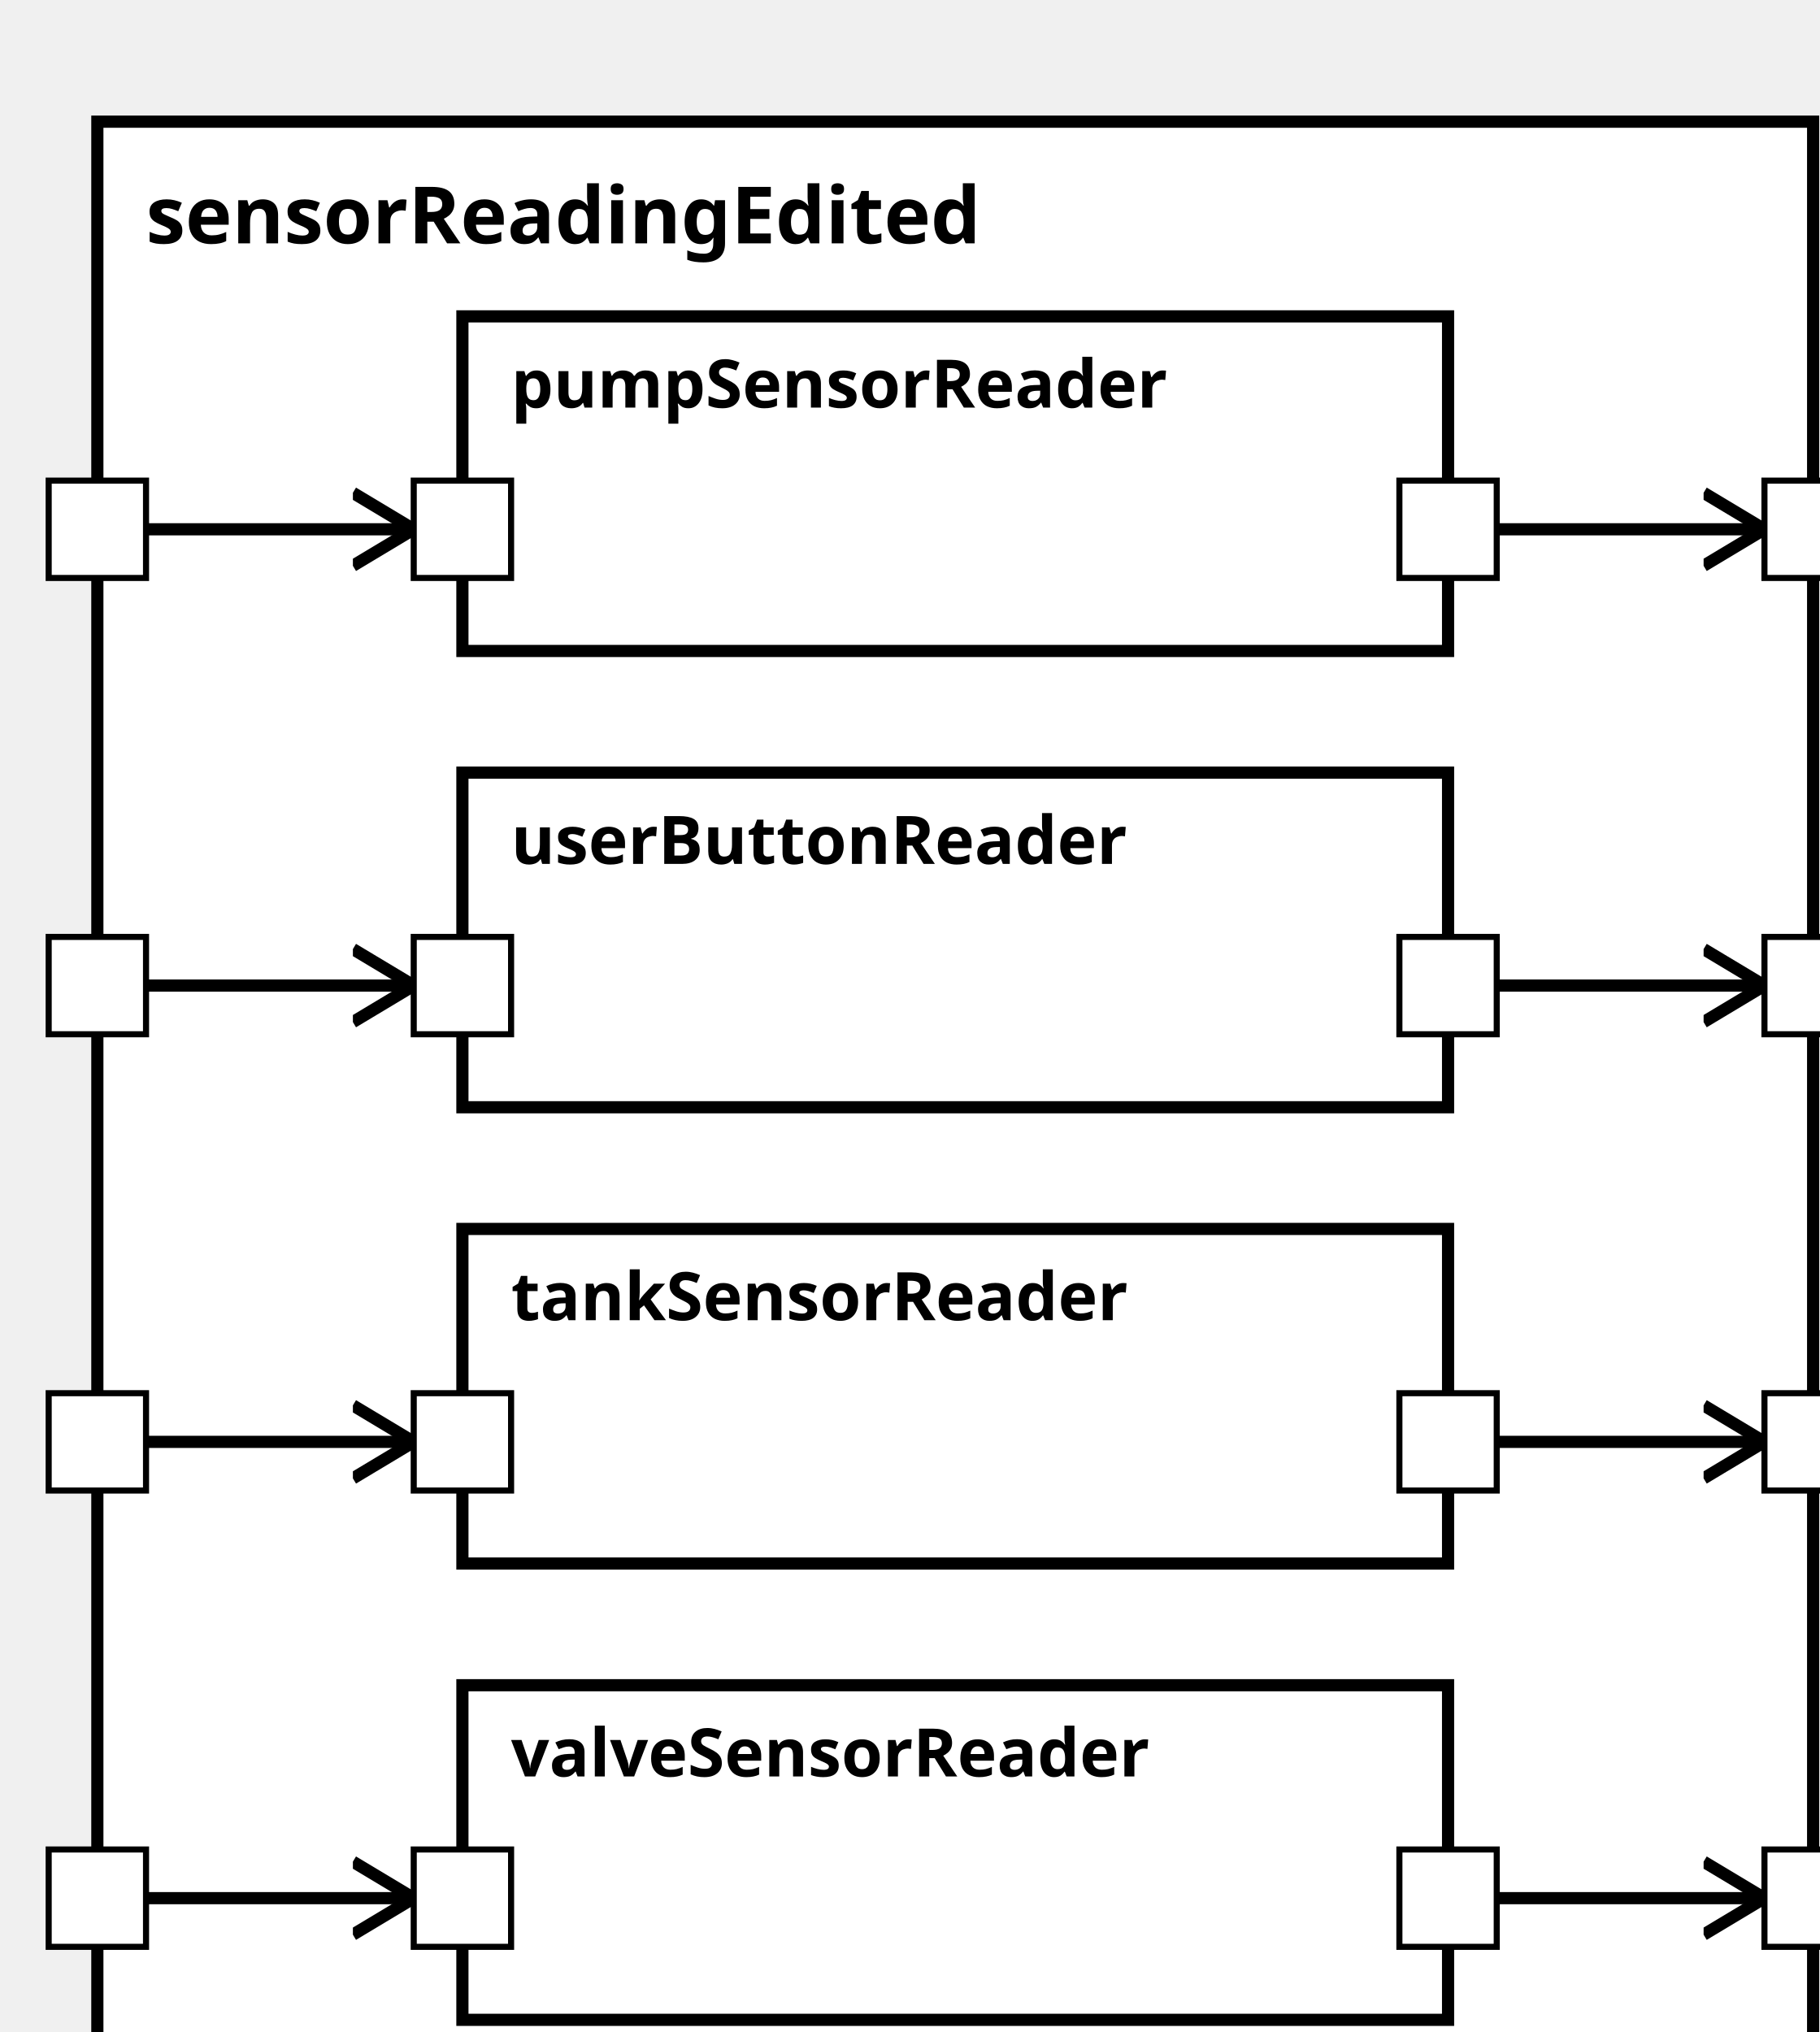
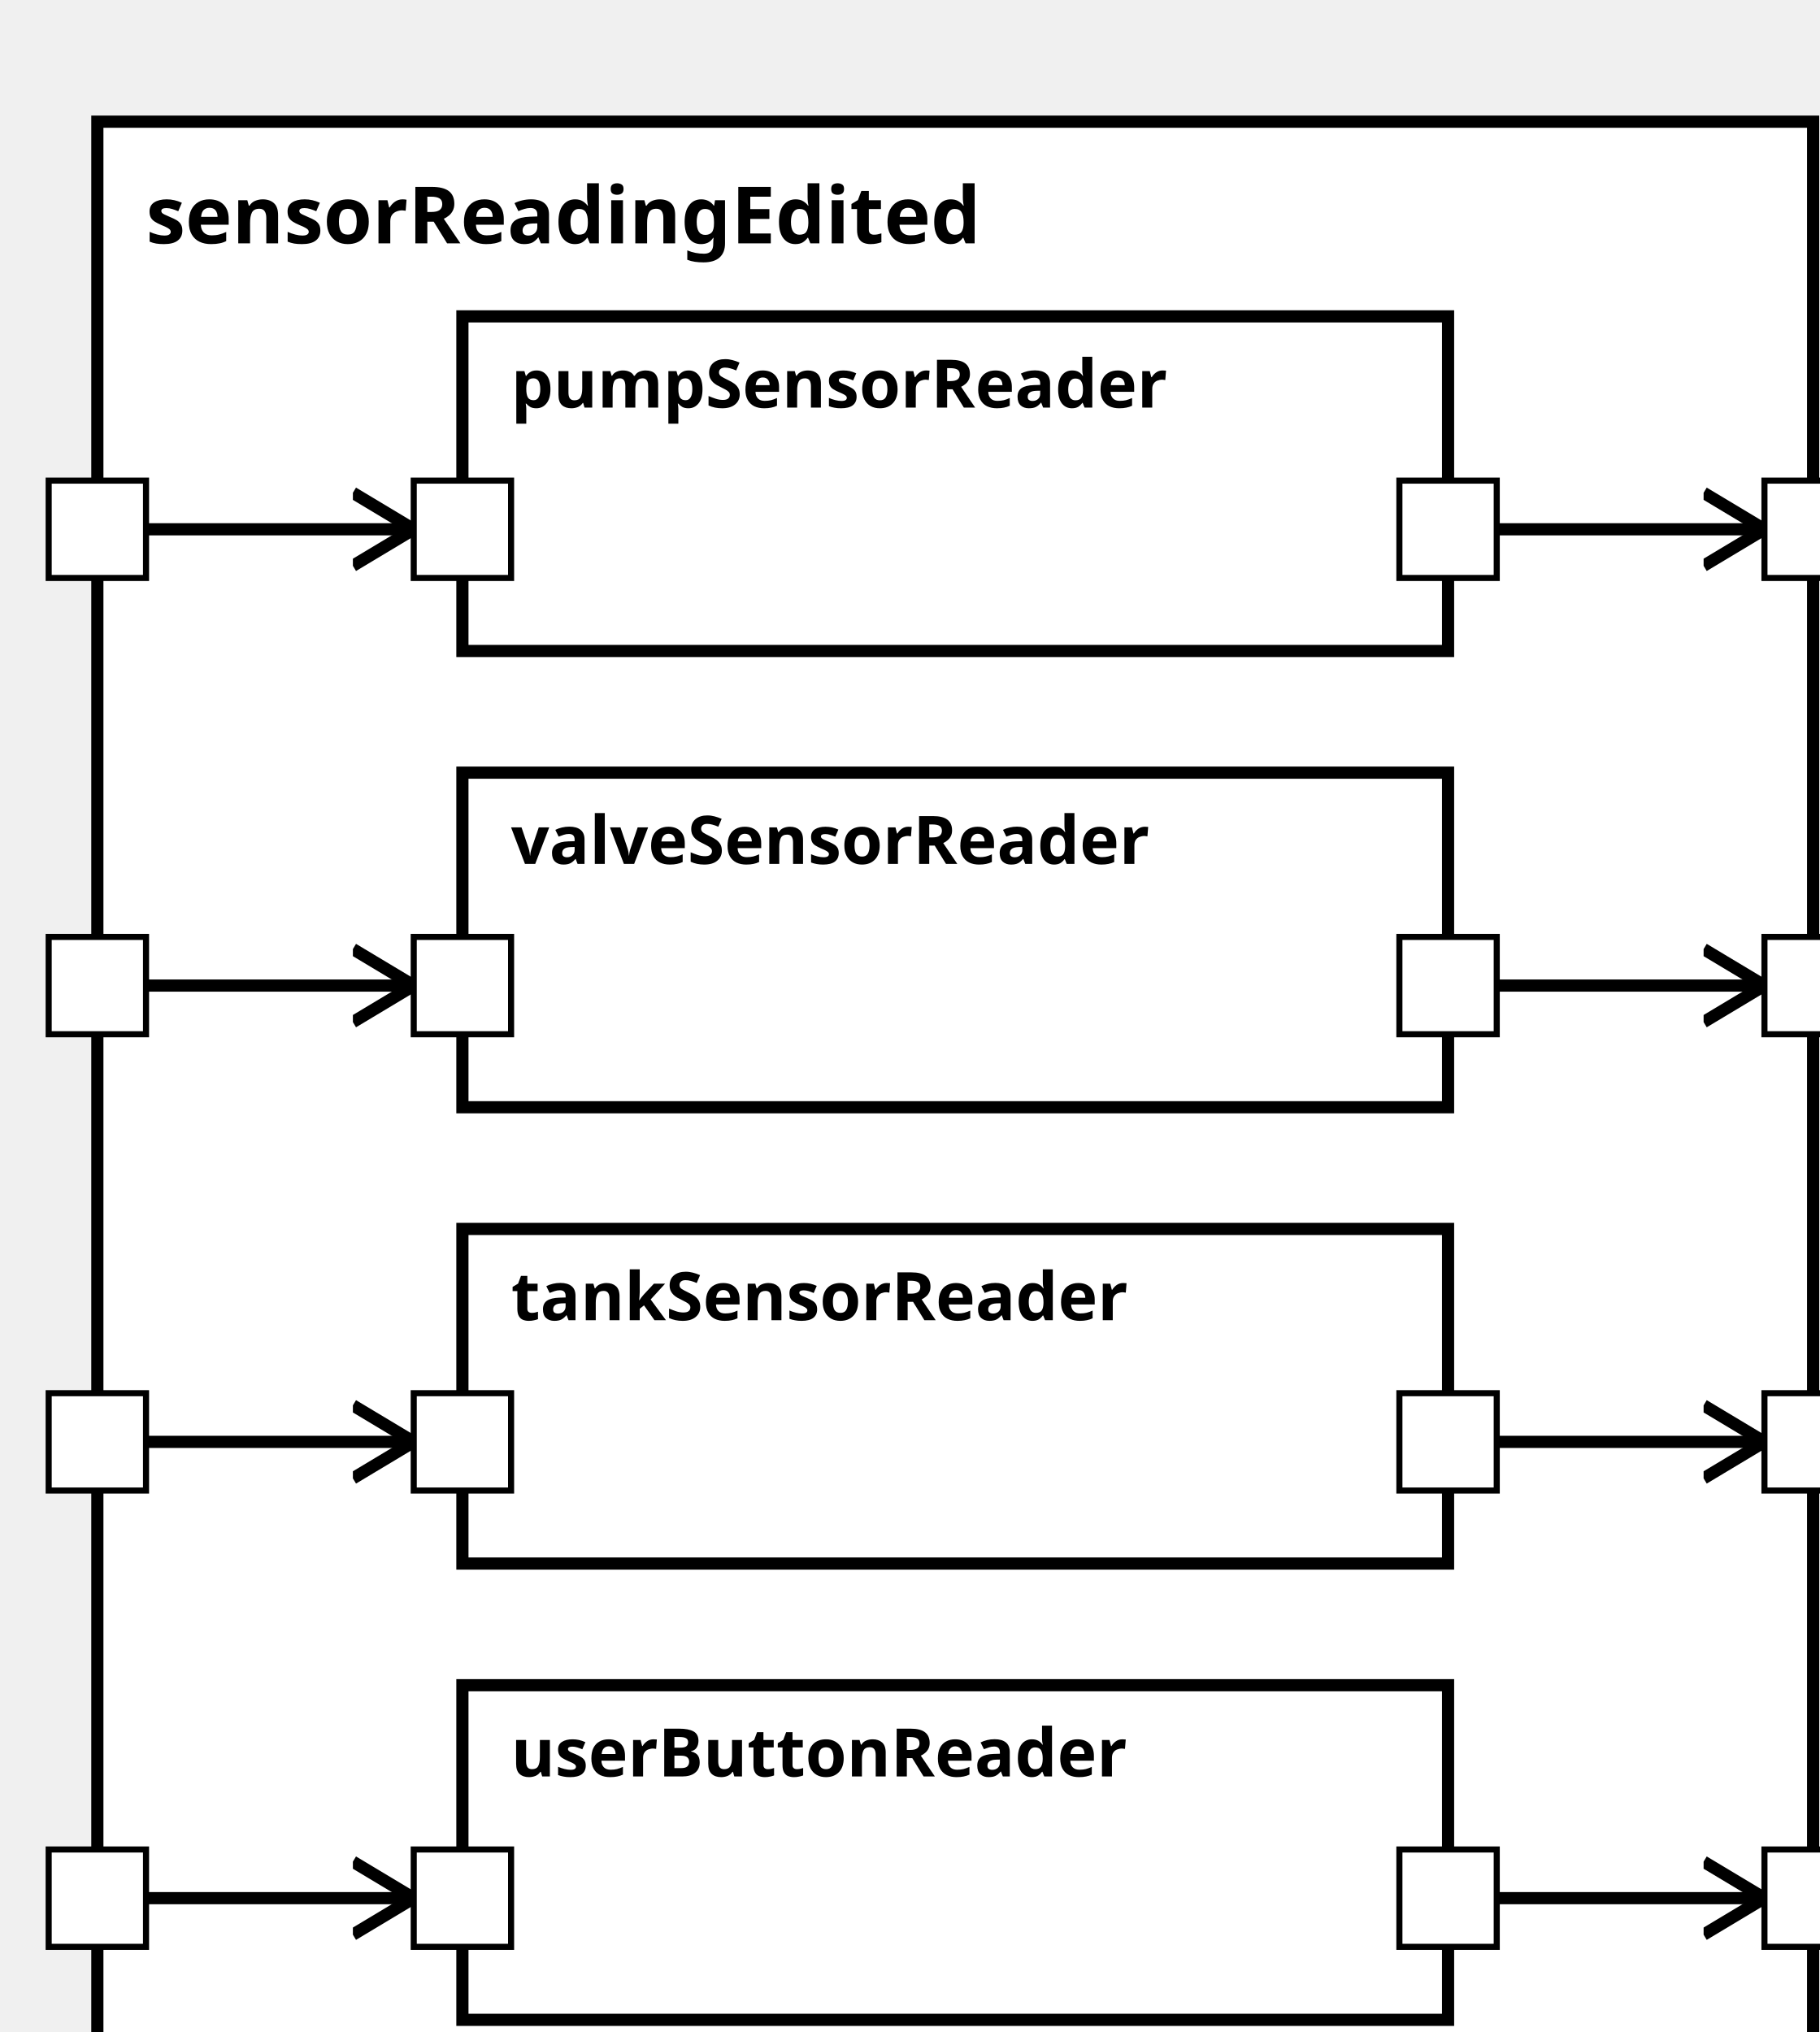
<svg xmlns="http://www.w3.org/2000/svg" xmlns:xlink="http://www.w3.org/1999/xlink" width="100%" height="100%" version="1.1">
  <svg version="1.1">
    <g transform="translate(16 20)">
      <rect id="62" width="282" height="332" style="fill:white;stroke:black;stroke-width:2;fill-opacity:1.0;stroke-opacity:1.0" />
      <text x="8" y="20" style="font-weight: bold" font-family="Verdana" font-size="13" fill="black">
            sensorReadingEdited
    </text>
    </g>
  </svg>
  <g transform="translate(76 52)">
    <rect data-name="pumpStationExample.sensorReadingEdited.pumpSensorReader" id="64" width="162" height="55" style="fill:white;stroke:black;stroke-width:2;fill-opacity:1.0;stroke-opacity:1.0" />
    <text x="8" y="15" alignment-baseline="middle" style="font-weight: bold" font-family="Verdana" font-size="11" fill="black">
    pumpSensorReader
    </text>
  </g>
-   <g transform="translate(76 127)">
-     <rect data-name="pumpStationExample.sensorReadingEdited.userButtonReader" id="65" width="162" height="55" style="fill:white;stroke:black;stroke-width:2;fill-opacity:1.0;stroke-opacity:1.0" />
+   <g transform="translate(76 277)">
+     <rect data-name="pumpStationExample.sensorReadingEdited.userButtonReader" id="67" width="162" height="55" style="fill:white;stroke:black;stroke-width:2;fill-opacity:1.0;stroke-opacity:1.0" />
    <text x="8" y="15" alignment-baseline="middle" style="font-weight: bold" font-family="Verdana" font-size="11" fill="black">
    userButtonReader
    </text>
  </g>
  <g transform="translate(76 202)">
    <rect data-name="pumpStationExample.sensorReadingEdited.tankSensorReader" id="66" width="162" height="55" style="fill:white;stroke:black;stroke-width:2;fill-opacity:1.0;stroke-opacity:1.0" />
    <text x="8" y="15" alignment-baseline="middle" style="font-weight: bold" font-family="Verdana" font-size="11" fill="black">
    tankSensorReader
    </text>
  </g>
-   <g transform="translate(76 277)">
-     <rect data-name="pumpStationExample.sensorReadingEdited.valveSensorReader" id="67" width="162" height="55" style="fill:white;stroke:black;stroke-width:2;fill-opacity:1.0;stroke-opacity:1.0" />
+   <g transform="translate(76 127)">
+     <rect data-name="pumpStationExample.sensorReadingEdited.valveSensorReader" id="65" width="162" height="55" style="fill:white;stroke:black;stroke-width:2;fill-opacity:1.0;stroke-opacity:1.0" />
    <text x="8" y="15" alignment-baseline="middle" style="font-weight: bold" font-family="Verdana" font-size="11" fill="black">
    valveSensorReader
    </text>
  </g>
  <defs>
    <marker id="0,0,0" markerWidth="13" markerHeight="13" refX="5" refY="5" orient="auto">
      <polyline points="0,2 5,5 0,8" style="fill:none; stroke:rgb(0,0,0);                     stroke-width:1" />
    </marker>
  </defs>
  <line stroke-linecap="square" x1="238" y1="87" x2="290" y2="87" style="stroke:rgb(0, 0,0);             stroke-width:2;                 marker-end: url(#0,0,0)             " />
+   <line stroke-linecap="square" x1="238" y1="312" x2="290" y2="312" style="stroke:rgb(0, 0,0);             stroke-width:2;                 marker-end: url(#0,0,0)             " />
  <line stroke-linecap="square" x1="238" y1="162" x2="290" y2="162" style="stroke:rgb(0, 0,0);             stroke-width:2;                 marker-end: url(#0,0,0)             " />
-   <line stroke-linecap="square" x1="238" y1="312" x2="290" y2="312" style="stroke:rgb(0, 0,0);             stroke-width:2;                 marker-end: url(#0,0,0)             " />
  <line stroke-linecap="square" x1="238" y1="237" x2="290" y2="237" style="stroke:rgb(0, 0,0);             stroke-width:2;                 marker-end: url(#0,0,0)             " />
  <line stroke-linecap="square" x1="16" y1="87" x2="68" y2="87" style="stroke:rgb(0, 0,0);             stroke-width:2;                 marker-end: url(#0,0,0)             " />
+   <line stroke-linecap="square" x1="16" y1="312" x2="68" y2="312" style="stroke:rgb(0, 0,0);             stroke-width:2;                 marker-end: url(#0,0,0)             " />
+   <line stroke-linecap="square" x1="16" y1="237" x2="68" y2="237" style="stroke:rgb(0, 0,0);             stroke-width:2;                 marker-end: url(#0,0,0)             " />
  <line stroke-linecap="square" x1="16" y1="162" x2="68" y2="162" style="stroke:rgb(0, 0,0);             stroke-width:2;                 marker-end: url(#0,0,0)             " />
-   <line stroke-linecap="square" x1="16" y1="237" x2="68" y2="237" style="stroke:rgb(0, 0,0);             stroke-width:2;                 marker-end: url(#0,0,0)             " />
-   <line stroke-linecap="square" x1="16" y1="312" x2="68" y2="312" style="stroke:rgb(0, 0,0);             stroke-width:2;                 marker-end: url(#0,0,0)             " />
  <defs>
    <rect id="port" x="0" y="0" width="16" height="16" style="fill:white;stroke:rgb(0,0,0);stroke-width:1;fill-opacity:1.0;stroke-opacity:1.0" />
  </defs>
-   <use x="8" y="154" xlink:href="#port" />
-   <text text-anchor="end" alignment-baseline="middle" x="4" y="164" transform="rotate(0,4,164)" style="font-weight: regular" font-family="Verdana" font-size="9" fill="black">
+   <use x="8" y="304" xlink:href="#port" />
+   <text text-anchor="end" alignment-baseline="middle" x="4" y="314" transform="rotate(0,4,314)" style="font-weight: regular" font-family="Verdana" font-size="9" fill="black">

</text>
  <use x="8" y="229" xlink:href="#port" />
  <text text-anchor="end" alignment-baseline="middle" x="4" y="239" transform="rotate(0,4,239)" style="font-weight: regular" font-family="Verdana" font-size="9" fill="black">

</text>
  <use x="8" y="79" xlink:href="#port" />
  <text text-anchor="end" alignment-baseline="middle" x="4" y="89" transform="rotate(0,4,89)" style="font-weight: regular" font-family="Verdana" font-size="9" fill="black">

</text>
-   <use x="8" y="304" xlink:href="#port" />
-   <text text-anchor="end" alignment-baseline="middle" x="4" y="314" transform="rotate(0,4,314)" style="font-weight: regular" font-family="Verdana" font-size="9" fill="black">
+   <use x="8" y="154" xlink:href="#port" />
+   <text text-anchor="end" alignment-baseline="middle" x="4" y="164" transform="rotate(0,4,164)" style="font-weight: regular" font-family="Verdana" font-size="9" fill="black">

</text>
  <use x="290" y="79" xlink:href="#port" />
  <text text-anchor="start" alignment-baseline="middle" x="310" y="89" transform="rotate(0,310,89)" style="font-weight: regular" font-family="Verdana" font-size="9" fill="black">

</text>
+   <use x="290" y="304" xlink:href="#port" />
+   <text text-anchor="start" alignment-baseline="middle" x="310" y="314" transform="rotate(0,310,314)" style="font-weight: regular" font-family="Verdana" font-size="9" fill="black">
+ 
+ </text>
  <use x="290" y="154" xlink:href="#port" />
  <text text-anchor="start" alignment-baseline="middle" x="310" y="164" transform="rotate(0,310,164)" style="font-weight: regular" font-family="Verdana" font-size="9" fill="black">
- 
- </text>
-   <use x="290" y="304" xlink:href="#port" />
-   <text text-anchor="start" alignment-baseline="middle" x="310" y="314" transform="rotate(0,310,314)" style="font-weight: regular" font-family="Verdana" font-size="9" fill="black">

</text>
  <use x="290" y="229" xlink:href="#port" />
  <text text-anchor="start" alignment-baseline="middle" x="310" y="239" transform="rotate(0,310,239)" style="font-weight: regular" font-family="Verdana" font-size="9" fill="black">

</text>
  <use x="68" y="79" xlink:href="#port" />
  <text text-anchor="start" alignment-baseline="middle" x="87" y="89" transform="rotate(0,87,89)" style="font-weight: regular" font-family="Verdana" font-size="9" fill="black">

</text>
  <use x="230" y="79" xlink:href="#port" />
  <text text-anchor="end" alignment-baseline="middle" x="227" y="89" transform="rotate(0,227,89)" style="font-weight: regular" font-family="Verdana" font-size="9" fill="black">

</text>
-   <use x="68" y="154" xlink:href="#port" />
-   <text text-anchor="start" alignment-baseline="middle" x="87" y="164" transform="rotate(0,87,164)" style="font-weight: regular" font-family="Verdana" font-size="9" fill="black">
+   <use x="68" y="304" xlink:href="#port" />
+   <text text-anchor="start" alignment-baseline="middle" x="87" y="314" transform="rotate(0,87,314)" style="font-weight: regular" font-family="Verdana" font-size="9" fill="black">

</text>
-   <use x="230" y="154" xlink:href="#port" />
-   <text text-anchor="end" alignment-baseline="middle" x="227" y="164" transform="rotate(0,227,164)" style="font-weight: regular" font-family="Verdana" font-size="9" fill="black">
+   <use x="230" y="304" xlink:href="#port" />
+   <text text-anchor="end" alignment-baseline="middle" x="227" y="314" transform="rotate(0,227,314)" style="font-weight: regular" font-family="Verdana" font-size="9" fill="black">

</text>
  <use x="68" y="229" xlink:href="#port" />
  <text text-anchor="start" alignment-baseline="middle" x="87" y="239" transform="rotate(0,87,239)" style="font-weight: regular" font-family="Verdana" font-size="9" fill="black">

</text>
  <use x="230" y="229" xlink:href="#port" />
  <text text-anchor="end" alignment-baseline="middle" x="227" y="239" transform="rotate(0,227,239)" style="font-weight: regular" font-family="Verdana" font-size="9" fill="black">

</text>
-   <use x="68" y="304" xlink:href="#port" />
-   <text text-anchor="start" alignment-baseline="middle" x="87" y="314" transform="rotate(0,87,314)" style="font-weight: regular" font-family="Verdana" font-size="9" fill="black">
+   <use x="68" y="154" xlink:href="#port" />
+   <text text-anchor="start" alignment-baseline="middle" x="87" y="164" transform="rotate(0,87,164)" style="font-weight: regular" font-family="Verdana" font-size="9" fill="black">

</text>
-   <use x="230" y="304" xlink:href="#port" />
-   <text text-anchor="end" alignment-baseline="middle" x="227" y="314" transform="rotate(0,227,314)" style="font-weight: regular" font-family="Verdana" font-size="9" fill="black">
+   <use x="230" y="154" xlink:href="#port" />
+   <text text-anchor="end" alignment-baseline="middle" x="227" y="164" transform="rotate(0,227,164)" style="font-weight: regular" font-family="Verdana" font-size="9" fill="black">

</text>
</svg>
